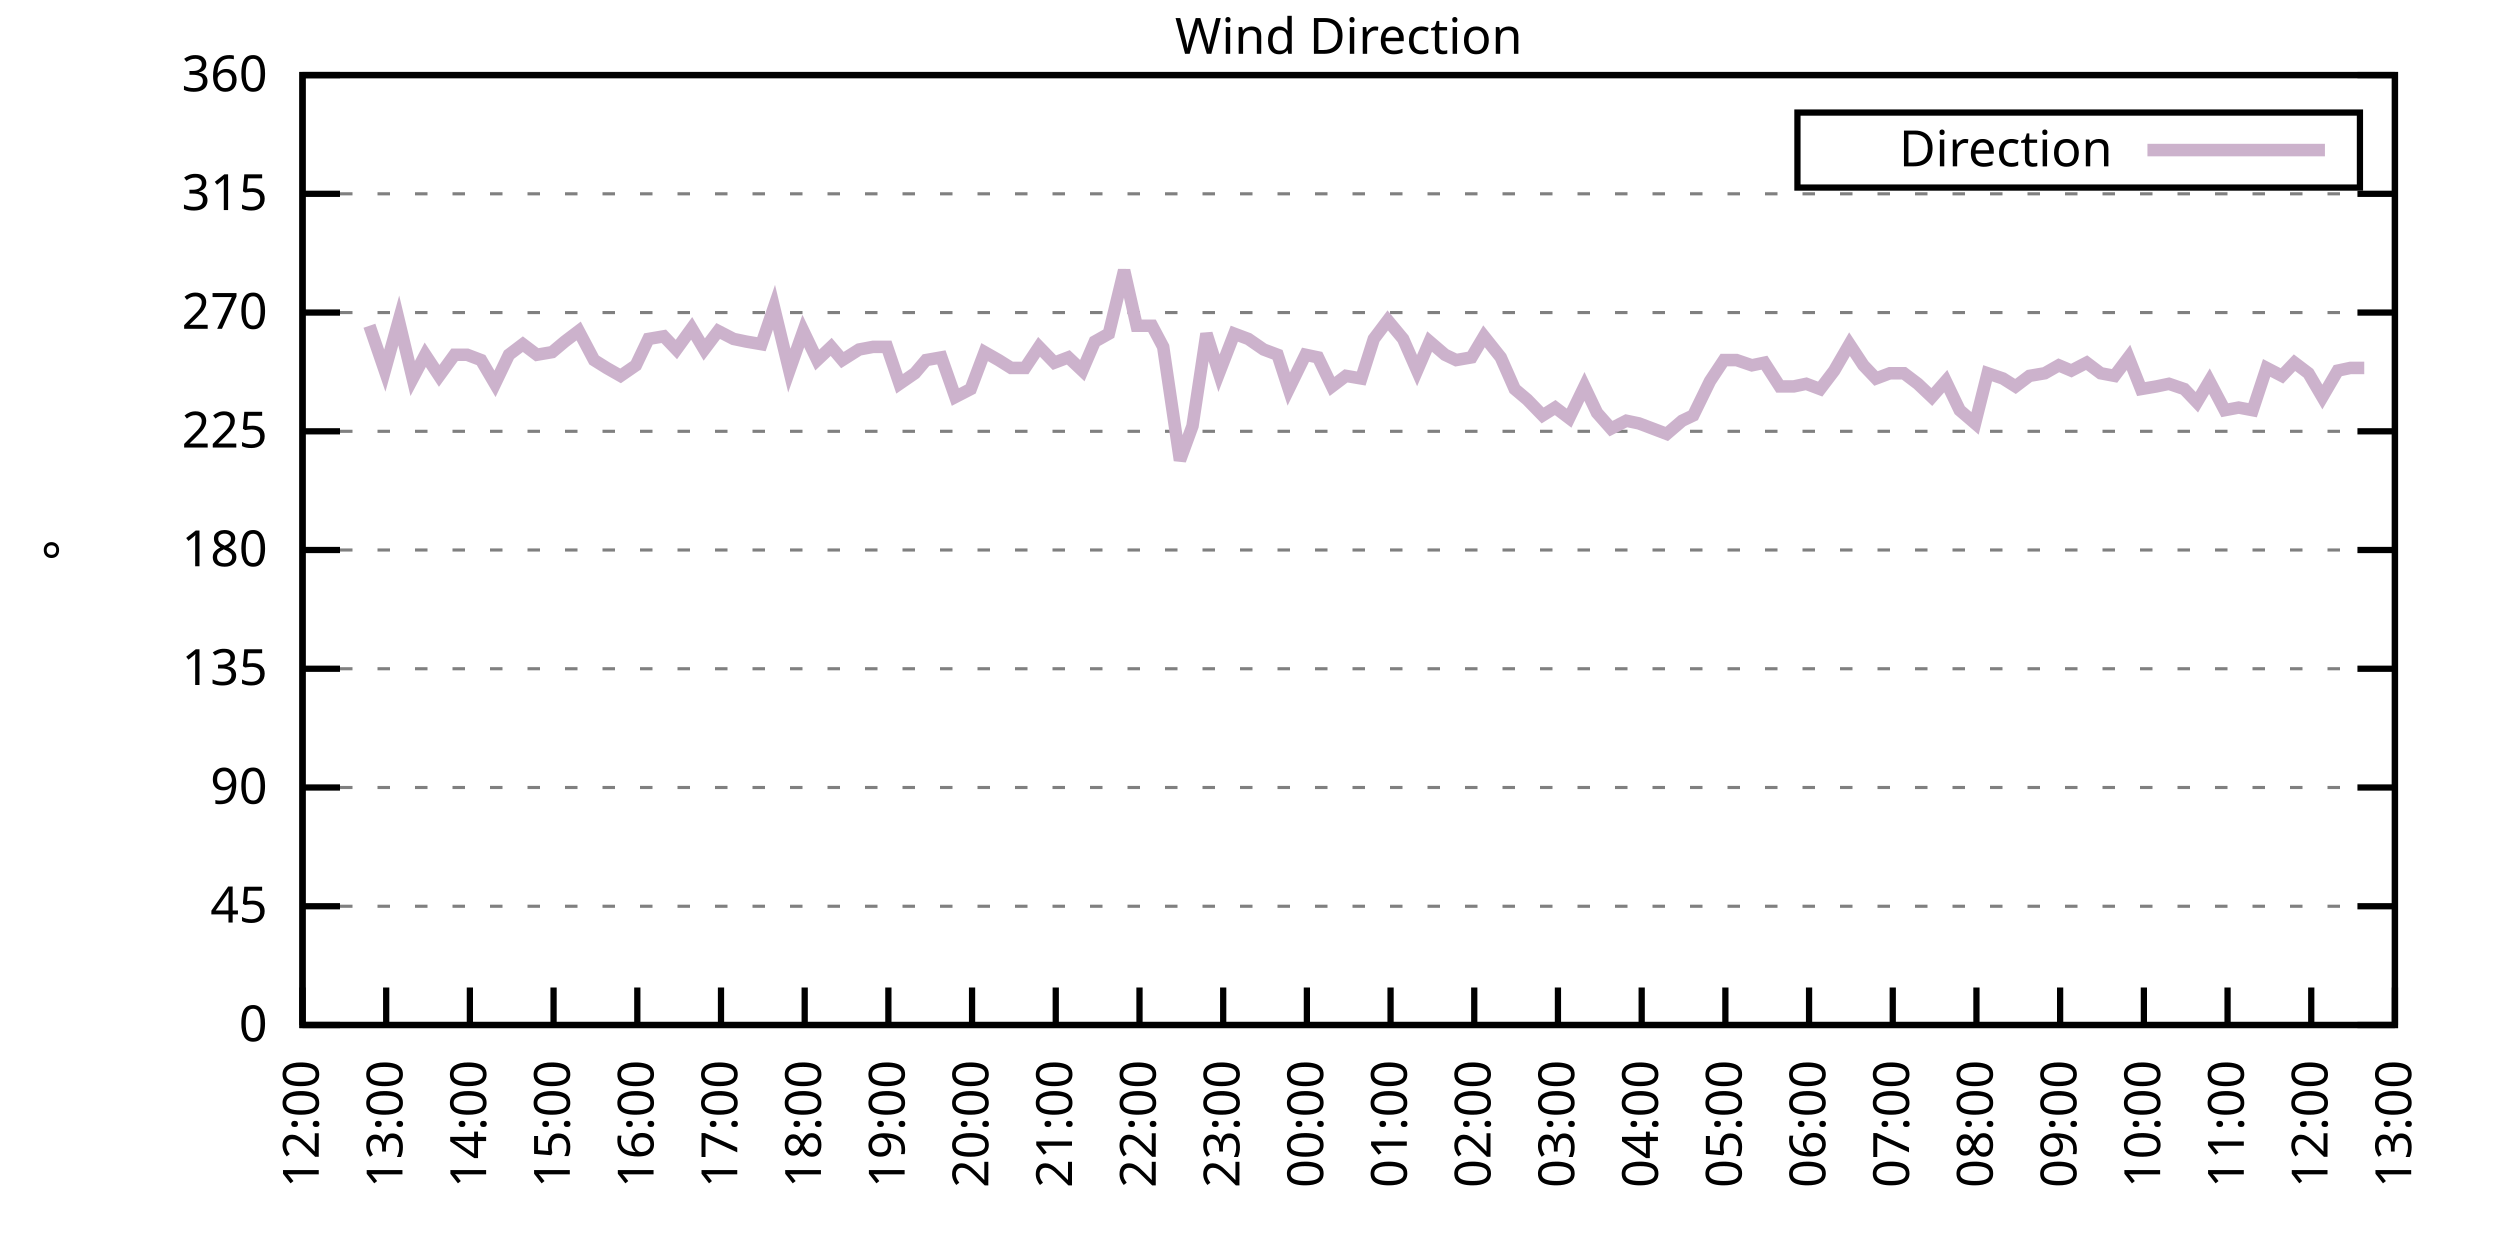
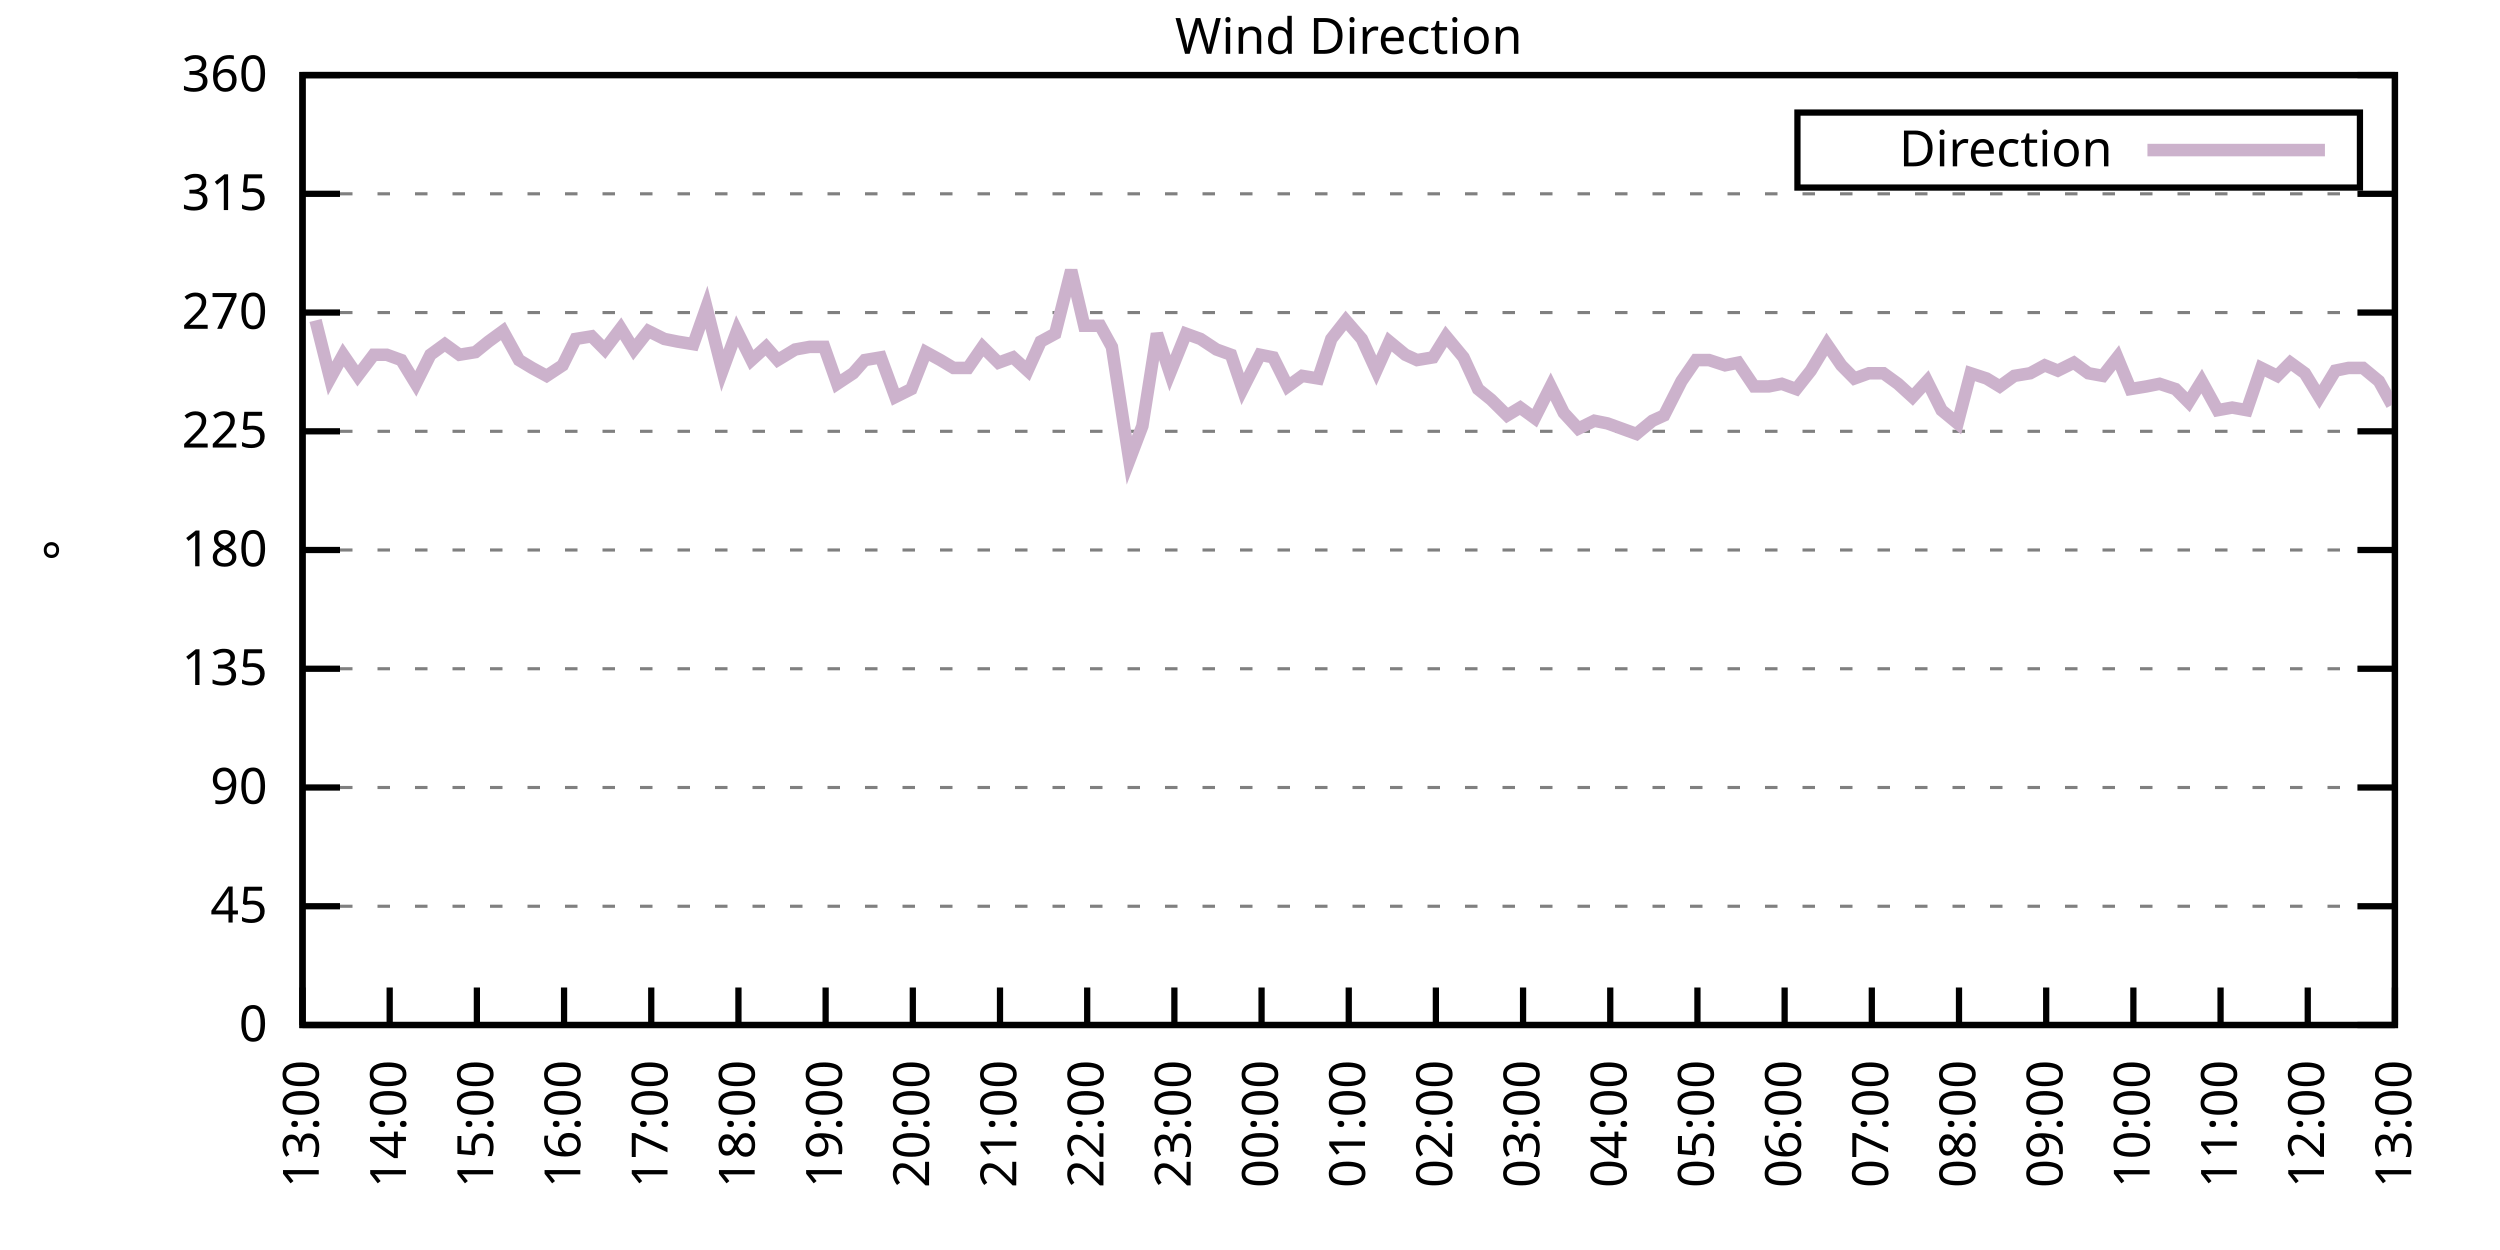
<svg xmlns="http://www.w3.org/2000/svg" xmlns:xlink="http://www.w3.org/1999/xlink" width="400" height="200" viewBox="0 0 400 200">
  <g id="gnuplot_canvas">
    <rect x="0" y="0" width="400" height="200" fill="none" />
    <defs>
      <circle id="gpDot" r="0.5" stroke-width="0.5" stroke="currentColor" />
      <path id="gpPt0" stroke-width="0.333" stroke="currentColor" d="M-1,0 h2 M0,-1 v2" />
      <path id="gpPt1" stroke-width="0.333" stroke="currentColor" d="M-1,-1 L1,1 M1,-1 L-1,1" />
      <path id="gpPt2" stroke-width="0.333" stroke="currentColor" d="M-1,0 L1,0 M0,-1 L0,1 M-1,-1 L1,1 M-1,1 L1,-1" />
      <rect id="gpPt3" stroke-width="0.333" stroke="currentColor" x="-1" y="-1" width="2" height="2" />
      <rect id="gpPt4" stroke-width="0.333" stroke="currentColor" fill="currentColor" x="-1" y="-1" width="2" height="2" />
      <circle id="gpPt5" stroke-width="0.333" stroke="currentColor" cx="0" cy="0" r="1" />
      <use xlink:href="#gpPt5" id="gpPt6" fill="currentColor" stroke="none" />
      <path id="gpPt7" stroke-width="0.333" stroke="currentColor" d="M0,-1.33 L-1.33,0.67 L1.33,0.67 z" />
      <use xlink:href="#gpPt7" id="gpPt8" fill="currentColor" stroke="none" />
      <use xlink:href="#gpPt7" id="gpPt9" stroke="currentColor" transform="rotate(180)" />
      <use xlink:href="#gpPt9" id="gpPt10" fill="currentColor" stroke="none" />
      <use xlink:href="#gpPt3" id="gpPt11" stroke="currentColor" transform="rotate(45)" />
      <use xlink:href="#gpPt11" id="gpPt12" fill="currentColor" stroke="none" />
      <path id="gpPt13" stroke-width="0.333" stroke="currentColor" d="M0,1.330 L1.265,0.411 L0.782,-1.067 L-0.782,-1.076 L-1.265,0.411 z" />
      <use xlink:href="#gpPt13" id="gpPt14" fill="currentColor" stroke="none" />
      <filter id="textbox" filterUnits="objectBoundingBox" x="0" y="0" height="1" width="1">
        <feFlood flood-color="white" flood-opacity="1" result="bgnd" />
        <feComposite in="SourceGraphic" in2="bgnd" operator="atop" />
      </filter>
      <filter id="greybox" filterUnits="objectBoundingBox" x="0" y="0" height="1" width="1">
        <feFlood flood-color="lightgrey" flood-opacity="1" result="grey" />
        <feComposite in="SourceGraphic" in2="grey" operator="atop" />
      </filter>
    </defs>
    <g fill="none" color="white" stroke="currentColor" stroke-width="1.00" stroke-linecap="butt" stroke-linejoin="miter">
</g>
    <g fill="none" color="black" stroke="currentColor" stroke-width="1.00" stroke-linecap="butt" stroke-linejoin="miter">
      <g stroke="none" shape-rendering="crispEdges">
        <polygon fill="rgb(255, 255, 255)" points="48.40,164.00 383.18,164.00 383.18,12.02 48.40,12.02 " />
      </g>
    </g>
    <g fill="none" color="black" stroke="currentColor" stroke-width="1.00" stroke-linecap="butt" stroke-linejoin="miter">
</g>
    <g fill="none" color="black" stroke="black" stroke-width="0.50" stroke-linecap="butt" stroke-linejoin="miter">
</g>
    <g fill="none" color="gray" stroke="currentColor" stroke-width="0.50" stroke-linecap="butt" stroke-linejoin="miter">
      <path stroke="gray" stroke-dasharray="2,4" class="gridline" d="M48.40,164.00 L383.19,164.00  " />
    </g>
    <g fill="none" color="gray" stroke="gray" stroke-width="1.00" stroke-linecap="butt" stroke-linejoin="miter">
</g>
    <g fill="none" color="black" stroke="currentColor" stroke-width="1.00" stroke-linecap="butt" stroke-linejoin="miter">
      <path stroke="black" d="M48.40,164.00 L54.40,164.00 M383.19,164.00 L377.19,164.00  " />
      <g transform="translate(42.80,166.60)" stroke="none" fill="black" font-family="Sans" font-size="8.00" text-anchor="end">
        <text>
          <tspan font-family="Sans"> 0</tspan>
        </text>
      </g>
    </g>
    <g fill="none" color="black" stroke="currentColor" stroke-width="1.00" stroke-linecap="butt" stroke-linejoin="miter">
</g>
    <g fill="none" color="black" stroke="black" stroke-width="0.50" stroke-linecap="butt" stroke-linejoin="miter">
</g>
    <g fill="none" color="gray" stroke="currentColor" stroke-width="0.50" stroke-linecap="butt" stroke-linejoin="miter">
      <path stroke="gray" stroke-dasharray="2,4" class="gridline" d="M48.40,145.00 L383.19,145.00  " />
    </g>
    <g fill="none" color="gray" stroke="gray" stroke-width="1.00" stroke-linecap="butt" stroke-linejoin="miter">
</g>
    <g fill="none" color="black" stroke="currentColor" stroke-width="1.00" stroke-linecap="butt" stroke-linejoin="miter">
      <path stroke="black" d="M48.40,145.00 L54.40,145.00 M383.19,145.00 L377.19,145.00  " />
      <g transform="translate(42.80,147.60)" stroke="none" fill="black" font-family="Sans" font-size="8.00" text-anchor="end">
        <text>
          <tspan font-family="Sans"> 45</tspan>
        </text>
      </g>
    </g>
    <g fill="none" color="black" stroke="currentColor" stroke-width="1.00" stroke-linecap="butt" stroke-linejoin="miter">
</g>
    <g fill="none" color="black" stroke="black" stroke-width="0.50" stroke-linecap="butt" stroke-linejoin="miter">
</g>
    <g fill="none" color="gray" stroke="currentColor" stroke-width="0.50" stroke-linecap="butt" stroke-linejoin="miter">
      <path stroke="gray" stroke-dasharray="2,4" class="gridline" d="M48.40,126.00 L383.19,126.00  " />
    </g>
    <g fill="none" color="gray" stroke="gray" stroke-width="1.00" stroke-linecap="butt" stroke-linejoin="miter">
</g>
    <g fill="none" color="black" stroke="currentColor" stroke-width="1.00" stroke-linecap="butt" stroke-linejoin="miter">
      <path stroke="black" d="M48.40,126.00 L54.40,126.00 M383.19,126.00 L377.19,126.00  " />
      <g transform="translate(42.80,128.60)" stroke="none" fill="black" font-family="Sans" font-size="8.00" text-anchor="end">
        <text>
          <tspan font-family="Sans"> 90</tspan>
        </text>
      </g>
    </g>
    <g fill="none" color="black" stroke="currentColor" stroke-width="1.00" stroke-linecap="butt" stroke-linejoin="miter">
</g>
    <g fill="none" color="black" stroke="black" stroke-width="0.50" stroke-linecap="butt" stroke-linejoin="miter">
</g>
    <g fill="none" color="gray" stroke="currentColor" stroke-width="0.50" stroke-linecap="butt" stroke-linejoin="miter">
      <path stroke="gray" stroke-dasharray="2,4" class="gridline" d="M48.40,107.00 L383.19,107.00  " />
    </g>
    <g fill="none" color="gray" stroke="gray" stroke-width="1.00" stroke-linecap="butt" stroke-linejoin="miter">
</g>
    <g fill="none" color="black" stroke="currentColor" stroke-width="1.00" stroke-linecap="butt" stroke-linejoin="miter">
      <path stroke="black" d="M48.40,107.00 L54.40,107.00 M383.19,107.00 L377.19,107.00  " />
      <g transform="translate(42.80,109.60)" stroke="none" fill="black" font-family="Sans" font-size="8.00" text-anchor="end">
        <text>
          <tspan font-family="Sans"> 135</tspan>
        </text>
      </g>
    </g>
    <g fill="none" color="black" stroke="currentColor" stroke-width="1.00" stroke-linecap="butt" stroke-linejoin="miter">
</g>
    <g fill="none" color="black" stroke="black" stroke-width="0.50" stroke-linecap="butt" stroke-linejoin="miter">
</g>
    <g fill="none" color="gray" stroke="currentColor" stroke-width="0.50" stroke-linecap="butt" stroke-linejoin="miter">
      <path stroke="gray" stroke-dasharray="2,4" class="gridline" d="M48.40,88.00 L383.19,88.00  " />
    </g>
    <g fill="none" color="gray" stroke="gray" stroke-width="1.00" stroke-linecap="butt" stroke-linejoin="miter">
</g>
    <g fill="none" color="black" stroke="currentColor" stroke-width="1.00" stroke-linecap="butt" stroke-linejoin="miter">
      <path stroke="black" d="M48.40,88.00 L54.40,88.00 M383.19,88.00 L377.19,88.00  " />
      <g transform="translate(42.80,90.60)" stroke="none" fill="black" font-family="Sans" font-size="8.00" text-anchor="end">
        <text>
          <tspan font-family="Sans"> 180</tspan>
        </text>
      </g>
    </g>
    <g fill="none" color="black" stroke="currentColor" stroke-width="1.00" stroke-linecap="butt" stroke-linejoin="miter">
</g>
    <g fill="none" color="black" stroke="black" stroke-width="0.50" stroke-linecap="butt" stroke-linejoin="miter">
</g>
    <g fill="none" color="gray" stroke="currentColor" stroke-width="0.50" stroke-linecap="butt" stroke-linejoin="miter">
      <path stroke="gray" stroke-dasharray="2,4" class="gridline" d="M48.40,69.01 L383.19,69.01  " />
    </g>
    <g fill="none" color="gray" stroke="gray" stroke-width="1.00" stroke-linecap="butt" stroke-linejoin="miter">
</g>
    <g fill="none" color="black" stroke="currentColor" stroke-width="1.00" stroke-linecap="butt" stroke-linejoin="miter">
      <path stroke="black" d="M48.40,69.01 L54.40,69.01 M383.19,69.01 L377.19,69.01  " />
      <g transform="translate(42.80,71.61)" stroke="none" fill="black" font-family="Sans" font-size="8.00" text-anchor="end">
        <text>
          <tspan font-family="Sans"> 225</tspan>
        </text>
      </g>
    </g>
    <g fill="none" color="black" stroke="currentColor" stroke-width="1.00" stroke-linecap="butt" stroke-linejoin="miter">
</g>
    <g fill="none" color="black" stroke="black" stroke-width="0.50" stroke-linecap="butt" stroke-linejoin="miter">
</g>
    <g fill="none" color="gray" stroke="currentColor" stroke-width="0.50" stroke-linecap="butt" stroke-linejoin="miter">
      <path stroke="gray" stroke-dasharray="2,4" class="gridline" d="M48.40,50.01 L383.19,50.01  " />
    </g>
    <g fill="none" color="gray" stroke="gray" stroke-width="1.00" stroke-linecap="butt" stroke-linejoin="miter">
</g>
    <g fill="none" color="black" stroke="currentColor" stroke-width="1.00" stroke-linecap="butt" stroke-linejoin="miter">
      <path stroke="black" d="M48.40,50.01 L54.40,50.01 M383.19,50.01 L377.19,50.01  " />
      <g transform="translate(42.80,52.61)" stroke="none" fill="black" font-family="Sans" font-size="8.00" text-anchor="end">
        <text>
          <tspan font-family="Sans"> 270</tspan>
        </text>
      </g>
    </g>
    <g fill="none" color="black" stroke="currentColor" stroke-width="1.00" stroke-linecap="butt" stroke-linejoin="miter">
</g>
    <g fill="none" color="black" stroke="black" stroke-width="0.50" stroke-linecap="butt" stroke-linejoin="miter">
</g>
    <g fill="none" color="gray" stroke="currentColor" stroke-width="0.50" stroke-linecap="butt" stroke-linejoin="miter">
      <path stroke="gray" stroke-dasharray="2,4" class="gridline" d="M48.40,31.01 L383.19,31.01  " />
    </g>
    <g fill="none" color="gray" stroke="gray" stroke-width="1.00" stroke-linecap="butt" stroke-linejoin="miter">
</g>
    <g fill="none" color="black" stroke="currentColor" stroke-width="1.00" stroke-linecap="butt" stroke-linejoin="miter">
      <path stroke="black" d="M48.40,31.01 L54.40,31.01 M383.19,31.01 L377.19,31.01  " />
      <g transform="translate(42.80,33.61)" stroke="none" fill="black" font-family="Sans" font-size="8.00" text-anchor="end">
        <text>
          <tspan font-family="Sans"> 315</tspan>
        </text>
      </g>
    </g>
    <g fill="none" color="black" stroke="currentColor" stroke-width="1.00" stroke-linecap="butt" stroke-linejoin="miter">
</g>
    <g fill="none" color="black" stroke="black" stroke-width="0.50" stroke-linecap="butt" stroke-linejoin="miter">
</g>
    <g fill="none" color="gray" stroke="currentColor" stroke-width="0.50" stroke-linecap="butt" stroke-linejoin="miter">
      <path stroke="gray" stroke-dasharray="2,4" class="gridline" d="M48.40,12.01 L383.19,12.01  " />
    </g>
    <g fill="none" color="gray" stroke="gray" stroke-width="1.00" stroke-linecap="butt" stroke-linejoin="miter">
</g>
    <g fill="none" color="black" stroke="currentColor" stroke-width="1.00" stroke-linecap="butt" stroke-linejoin="miter">
      <path stroke="black" d="M48.40,12.01 L54.40,12.01 M383.19,12.01 L377.19,12.01  " />
      <g transform="translate(42.80,14.61)" stroke="none" fill="black" font-family="Sans" font-size="8.00" text-anchor="end">
        <text>
          <tspan font-family="Sans"> 360</tspan>
        </text>
      </g>
    </g>
    <g fill="none" color="black" stroke="currentColor" stroke-width="1.00" stroke-linecap="butt" stroke-linejoin="miter">
      <path stroke="black" d="M48.40,164.00 L48.40,158.00  " />
      <g transform="translate(51.00,169.60) rotate(270.00)" stroke="none" fill="black" font-family="Sans" font-size="8.00" text-anchor="end">
        <text>
-           <tspan font-family="Sans">12:00</tspan>
-         </text>
-       </g>
-     </g>
-     <g fill="none" color="black" stroke="currentColor" stroke-width="1.00" stroke-linecap="butt" stroke-linejoin="miter">
-       <path stroke="black" d="M61.79,164.00 L61.79,158.00  " />
-       <g transform="translate(64.39,169.60) rotate(270.00)" stroke="none" fill="black" font-family="Sans" font-size="8.00" text-anchor="end">
-         <text>
          <tspan font-family="Sans">13:00</tspan>
        </text>
      </g>
    </g>
    <g fill="none" color="black" stroke="currentColor" stroke-width="1.00" stroke-linecap="butt" stroke-linejoin="miter">
-       <path stroke="black" d="M75.18,164.00 L75.18,158.00  " />
-       <g transform="translate(77.78,169.60) rotate(270.00)" stroke="none" fill="black" font-family="Sans" font-size="8.00" text-anchor="end">
+       <path stroke="black" d="M62.35,164.00 L62.35,158.00  " />
+       <g transform="translate(64.95,169.60) rotate(270.00)" stroke="none" fill="black" font-family="Sans" font-size="8.00" text-anchor="end">
        <text>
          <tspan font-family="Sans">14:00</tspan>
        </text>
      </g>
    </g>
    <g fill="none" color="black" stroke="currentColor" stroke-width="1.00" stroke-linecap="butt" stroke-linejoin="miter">
-       <path stroke="black" d="M88.57,164.00 L88.57,158.00  " />
-       <g transform="translate(91.17,169.60) rotate(270.00)" stroke="none" fill="black" font-family="Sans" font-size="8.00" text-anchor="end">
+       <path stroke="black" d="M76.30,164.00 L76.30,158.00  " />
+       <g transform="translate(78.90,169.60) rotate(270.00)" stroke="none" fill="black" font-family="Sans" font-size="8.00" text-anchor="end">
        <text>
          <tspan font-family="Sans">15:00</tspan>
        </text>
      </g>
    </g>
    <g fill="none" color="black" stroke="currentColor" stroke-width="1.00" stroke-linecap="butt" stroke-linejoin="miter">
-       <path stroke="black" d="M101.97,164.00 L101.97,158.00  " />
-       <g transform="translate(104.57,169.60) rotate(270.00)" stroke="none" fill="black" font-family="Sans" font-size="8.00" text-anchor="end">
+       <path stroke="black" d="M90.25,164.00 L90.25,158.00  " />
+       <g transform="translate(92.85,169.60) rotate(270.00)" stroke="none" fill="black" font-family="Sans" font-size="8.00" text-anchor="end">
        <text>
          <tspan font-family="Sans">16:00</tspan>
        </text>
      </g>
    </g>
    <g fill="none" color="black" stroke="currentColor" stroke-width="1.00" stroke-linecap="butt" stroke-linejoin="miter">
-       <path stroke="black" d="M115.36,164.00 L115.36,158.00  " />
-       <g transform="translate(117.96,169.60) rotate(270.00)" stroke="none" fill="black" font-family="Sans" font-size="8.00" text-anchor="end">
+       <path stroke="black" d="M104.20,164.00 L104.20,158.00  " />
+       <g transform="translate(106.80,169.60) rotate(270.00)" stroke="none" fill="black" font-family="Sans" font-size="8.00" text-anchor="end">
        <text>
          <tspan font-family="Sans">17:00</tspan>
        </text>
      </g>
    </g>
    <g fill="none" color="black" stroke="currentColor" stroke-width="1.00" stroke-linecap="butt" stroke-linejoin="miter">
-       <path stroke="black" d="M128.75,164.00 L128.75,158.00  " />
-       <g transform="translate(131.35,169.60) rotate(270.00)" stroke="none" fill="black" font-family="Sans" font-size="8.00" text-anchor="end">
+       <path stroke="black" d="M118.15,164.00 L118.15,158.00  " />
+       <g transform="translate(120.75,169.60) rotate(270.00)" stroke="none" fill="black" font-family="Sans" font-size="8.00" text-anchor="end">
        <text>
          <tspan font-family="Sans">18:00</tspan>
        </text>
      </g>
    </g>
    <g fill="none" color="black" stroke="currentColor" stroke-width="1.00" stroke-linecap="butt" stroke-linejoin="miter">
-       <path stroke="black" d="M142.14,164.00 L142.14,158.00  " />
-       <g transform="translate(144.74,169.60) rotate(270.00)" stroke="none" fill="black" font-family="Sans" font-size="8.00" text-anchor="end">
+       <path stroke="black" d="M132.10,164.00 L132.10,158.00  " />
+       <g transform="translate(134.70,169.60) rotate(270.00)" stroke="none" fill="black" font-family="Sans" font-size="8.00" text-anchor="end">
        <text>
          <tspan font-family="Sans">19:00</tspan>
        </text>
      </g>
    </g>
    <g fill="none" color="black" stroke="currentColor" stroke-width="1.00" stroke-linecap="butt" stroke-linejoin="miter">
-       <path stroke="black" d="M155.53,164.00 L155.53,158.00  " />
-       <g transform="translate(158.13,169.60) rotate(270.00)" stroke="none" fill="black" font-family="Sans" font-size="8.00" text-anchor="end">
+       <path stroke="black" d="M146.05,164.00 L146.05,158.00  " />
+       <g transform="translate(148.65,169.60) rotate(270.00)" stroke="none" fill="black" font-family="Sans" font-size="8.00" text-anchor="end">
        <text>
          <tspan font-family="Sans">20:00</tspan>
        </text>
      </g>
    </g>
    <g fill="none" color="black" stroke="currentColor" stroke-width="1.00" stroke-linecap="butt" stroke-linejoin="miter">
-       <path stroke="black" d="M168.92,164.00 L168.92,158.00  " />
-       <g transform="translate(171.52,169.60) rotate(270.00)" stroke="none" fill="black" font-family="Sans" font-size="8.00" text-anchor="end">
+       <path stroke="black" d="M160.00,164.00 L160.00,158.00  " />
+       <g transform="translate(162.60,169.60) rotate(270.00)" stroke="none" fill="black" font-family="Sans" font-size="8.00" text-anchor="end">
        <text>
          <tspan font-family="Sans">21:00</tspan>
        </text>
      </g>
    </g>
    <g fill="none" color="black" stroke="currentColor" stroke-width="1.00" stroke-linecap="butt" stroke-linejoin="miter">
-       <path stroke="black" d="M182.32,164.00 L182.32,158.00  " />
-       <g transform="translate(184.92,169.60) rotate(270.00)" stroke="none" fill="black" font-family="Sans" font-size="8.00" text-anchor="end">
+       <path stroke="black" d="M173.95,164.00 L173.95,158.00  " />
+       <g transform="translate(176.55,169.60) rotate(270.00)" stroke="none" fill="black" font-family="Sans" font-size="8.00" text-anchor="end">
        <text>
          <tspan font-family="Sans">22:00</tspan>
        </text>
      </g>
    </g>
    <g fill="none" color="black" stroke="currentColor" stroke-width="1.00" stroke-linecap="butt" stroke-linejoin="miter">
-       <path stroke="black" d="M195.71,164.00 L195.71,158.00  " />
-       <g transform="translate(198.31,169.60) rotate(270.00)" stroke="none" fill="black" font-family="Sans" font-size="8.00" text-anchor="end">
+       <path stroke="black" d="M187.90,164.00 L187.90,158.00  " />
+       <g transform="translate(190.50,169.60) rotate(270.00)" stroke="none" fill="black" font-family="Sans" font-size="8.00" text-anchor="end">
        <text>
          <tspan font-family="Sans">23:00</tspan>
        </text>
      </g>
    </g>
    <g fill="none" color="black" stroke="currentColor" stroke-width="1.00" stroke-linecap="butt" stroke-linejoin="miter">
-       <path stroke="black" d="M209.10,164.00 L209.10,158.00  " />
-       <g transform="translate(211.70,169.60) rotate(270.00)" stroke="none" fill="black" font-family="Sans" font-size="8.00" text-anchor="end">
+       <path stroke="black" d="M201.85,164.00 L201.85,158.00  " />
+       <g transform="translate(204.45,169.60) rotate(270.00)" stroke="none" fill="black" font-family="Sans" font-size="8.00" text-anchor="end">
        <text>
          <tspan font-family="Sans">00:00</tspan>
        </text>
      </g>
    </g>
    <g fill="none" color="black" stroke="currentColor" stroke-width="1.00" stroke-linecap="butt" stroke-linejoin="miter">
-       <path stroke="black" d="M222.49,164.00 L222.49,158.00  " />
-       <g transform="translate(225.09,169.60) rotate(270.00)" stroke="none" fill="black" font-family="Sans" font-size="8.00" text-anchor="end">
+       <path stroke="black" d="M215.80,164.00 L215.80,158.00  " />
+       <g transform="translate(218.40,169.60) rotate(270.00)" stroke="none" fill="black" font-family="Sans" font-size="8.00" text-anchor="end">
        <text>
          <tspan font-family="Sans">01:00</tspan>
        </text>
      </g>
    </g>
    <g fill="none" color="black" stroke="currentColor" stroke-width="1.00" stroke-linecap="butt" stroke-linejoin="miter">
-       <path stroke="black" d="M235.88,164.00 L235.88,158.00  " />
-       <g transform="translate(238.48,169.60) rotate(270.00)" stroke="none" fill="black" font-family="Sans" font-size="8.00" text-anchor="end">
+       <path stroke="black" d="M229.74,164.00 L229.74,158.00  " />
+       <g transform="translate(232.34,169.60) rotate(270.00)" stroke="none" fill="black" font-family="Sans" font-size="8.00" text-anchor="end">
        <text>
          <tspan font-family="Sans">02:00</tspan>
        </text>
      </g>
    </g>
    <g fill="none" color="black" stroke="currentColor" stroke-width="1.00" stroke-linecap="butt" stroke-linejoin="miter">
-       <path stroke="black" d="M249.27,164.00 L249.27,158.00  " />
-       <g transform="translate(251.87,169.60) rotate(270.00)" stroke="none" fill="black" font-family="Sans" font-size="8.00" text-anchor="end">
+       <path stroke="black" d="M243.69,164.00 L243.69,158.00  " />
+       <g transform="translate(246.29,169.60) rotate(270.00)" stroke="none" fill="black" font-family="Sans" font-size="8.00" text-anchor="end">
        <text>
          <tspan font-family="Sans">03:00</tspan>
        </text>
      </g>
    </g>
    <g fill="none" color="black" stroke="currentColor" stroke-width="1.00" stroke-linecap="butt" stroke-linejoin="miter">
-       <path stroke="black" d="M262.67,164.00 L262.67,158.00  " />
-       <g transform="translate(265.27,169.60) rotate(270.00)" stroke="none" fill="black" font-family="Sans" font-size="8.00" text-anchor="end">
+       <path stroke="black" d="M257.64,164.00 L257.64,158.00  " />
+       <g transform="translate(260.24,169.60) rotate(270.00)" stroke="none" fill="black" font-family="Sans" font-size="8.00" text-anchor="end">
        <text>
          <tspan font-family="Sans">04:00</tspan>
        </text>
      </g>
    </g>
    <g fill="none" color="black" stroke="currentColor" stroke-width="1.00" stroke-linecap="butt" stroke-linejoin="miter">
-       <path stroke="black" d="M276.06,164.00 L276.06,158.00  " />
-       <g transform="translate(278.66,169.60) rotate(270.00)" stroke="none" fill="black" font-family="Sans" font-size="8.00" text-anchor="end">
+       <path stroke="black" d="M271.59,164.00 L271.59,158.00  " />
+       <g transform="translate(274.19,169.60) rotate(270.00)" stroke="none" fill="black" font-family="Sans" font-size="8.00" text-anchor="end">
        <text>
          <tspan font-family="Sans">05:00</tspan>
        </text>
      </g>
    </g>
    <g fill="none" color="black" stroke="currentColor" stroke-width="1.00" stroke-linecap="butt" stroke-linejoin="miter">
-       <path stroke="black" d="M289.45,164.00 L289.45,158.00  " />
-       <g transform="translate(292.05,169.60) rotate(270.00)" stroke="none" fill="black" font-family="Sans" font-size="8.00" text-anchor="end">
+       <path stroke="black" d="M285.54,164.00 L285.54,158.00  " />
+       <g transform="translate(288.14,169.60) rotate(270.00)" stroke="none" fill="black" font-family="Sans" font-size="8.00" text-anchor="end">
        <text>
          <tspan font-family="Sans">06:00</tspan>
        </text>
      </g>
    </g>
    <g fill="none" color="black" stroke="currentColor" stroke-width="1.00" stroke-linecap="butt" stroke-linejoin="miter">
-       <path stroke="black" d="M302.84,164.00 L302.84,158.00  " />
-       <g transform="translate(305.44,169.60) rotate(270.00)" stroke="none" fill="black" font-family="Sans" font-size="8.00" text-anchor="end">
+       <path stroke="black" d="M299.49,164.00 L299.49,158.00  " />
+       <g transform="translate(302.09,169.60) rotate(270.00)" stroke="none" fill="black" font-family="Sans" font-size="8.00" text-anchor="end">
        <text>
          <tspan font-family="Sans">07:00</tspan>
        </text>
      </g>
    </g>
    <g fill="none" color="black" stroke="currentColor" stroke-width="1.00" stroke-linecap="butt" stroke-linejoin="miter">
-       <path stroke="black" d="M316.23,164.00 L316.23,158.00  " />
-       <g transform="translate(318.83,169.60) rotate(270.00)" stroke="none" fill="black" font-family="Sans" font-size="8.00" text-anchor="end">
+       <path stroke="black" d="M313.44,164.00 L313.44,158.00  " />
+       <g transform="translate(316.04,169.60) rotate(270.00)" stroke="none" fill="black" font-family="Sans" font-size="8.00" text-anchor="end">
        <text>
          <tspan font-family="Sans">08:00</tspan>
        </text>
      </g>
    </g>
    <g fill="none" color="black" stroke="currentColor" stroke-width="1.00" stroke-linecap="butt" stroke-linejoin="miter">
-       <path stroke="black" d="M329.62,164.00 L329.62,158.00  " />
-       <g transform="translate(332.22,169.60) rotate(270.00)" stroke="none" fill="black" font-family="Sans" font-size="8.00" text-anchor="end">
+       <path stroke="black" d="M327.39,164.00 L327.39,158.00  " />
+       <g transform="translate(329.99,169.60) rotate(270.00)" stroke="none" fill="black" font-family="Sans" font-size="8.00" text-anchor="end">
        <text>
          <tspan font-family="Sans">09:00</tspan>
        </text>
      </g>
    </g>
    <g fill="none" color="black" stroke="currentColor" stroke-width="1.00" stroke-linecap="butt" stroke-linejoin="miter">
-       <path stroke="black" d="M343.02,164.00 L343.02,158.00  " />
-       <g transform="translate(345.62,169.60) rotate(270.00)" stroke="none" fill="black" font-family="Sans" font-size="8.00" text-anchor="end">
+       <path stroke="black" d="M341.34,164.00 L341.34,158.00  " />
+       <g transform="translate(343.94,169.60) rotate(270.00)" stroke="none" fill="black" font-family="Sans" font-size="8.00" text-anchor="end">
        <text>
          <tspan font-family="Sans">10:00</tspan>
        </text>
      </g>
    </g>
    <g fill="none" color="black" stroke="currentColor" stroke-width="1.00" stroke-linecap="butt" stroke-linejoin="miter">
-       <path stroke="black" d="M356.41,164.00 L356.41,158.00  " />
-       <g transform="translate(359.01,169.60) rotate(270.00)" stroke="none" fill="black" font-family="Sans" font-size="8.00" text-anchor="end">
+       <path stroke="black" d="M355.29,164.00 L355.29,158.00  " />
+       <g transform="translate(357.89,169.60) rotate(270.00)" stroke="none" fill="black" font-family="Sans" font-size="8.00" text-anchor="end">
        <text>
          <tspan font-family="Sans">11:00</tspan>
        </text>
      </g>
    </g>
    <g fill="none" color="black" stroke="currentColor" stroke-width="1.00" stroke-linecap="butt" stroke-linejoin="miter">
-       <path stroke="black" d="M369.80,164.00 L369.80,158.00  " />
-       <g transform="translate(372.40,169.60) rotate(270.00)" stroke="none" fill="black" font-family="Sans" font-size="8.00" text-anchor="end">
+       <path stroke="black" d="M369.24,164.00 L369.24,158.00  " />
+       <g transform="translate(371.84,169.60) rotate(270.00)" stroke="none" fill="black" font-family="Sans" font-size="8.00" text-anchor="end">
        <text>
          <tspan font-family="Sans">12:00</tspan>
        </text>
      </g>
    </g>
    <g fill="none" color="black" stroke="currentColor" stroke-width="1.00" stroke-linecap="butt" stroke-linejoin="miter">
      <path stroke="black" d="M383.19,164.00 L383.19,158.00  " />
      <g transform="translate(385.79,169.60) rotate(270.00)" stroke="none" fill="black" font-family="Sans" font-size="8.00" text-anchor="end">
        <text>
          <tspan font-family="Sans">13:00</tspan>
        </text>
      </g>
    </g>
    <g fill="none" color="black" stroke="currentColor" stroke-width="1.00" stroke-linecap="butt" stroke-linejoin="miter">
</g>
    <g fill="none" color="black" stroke="currentColor" stroke-width="1.00" stroke-linecap="butt" stroke-linejoin="miter">
      <path stroke="black" d="M48.40,12.01 L48.40,164.00 L383.19,164.00 L383.19,12.01 L48.40,12.01 Z  " />
    </g>
    <g fill="none" color="black" stroke="currentColor" stroke-width="1.00" stroke-linecap="butt" stroke-linejoin="miter">
</g>
    <g fill="none" color="black" stroke="currentColor" stroke-width="1.00" stroke-linecap="butt" stroke-linejoin="miter">
      <path stroke="black" d="M287.59,30.01 L287.59,18.01 L377.59,18.01 L377.59,30.01 L287.59,30.01 Z  " />
    </g>
    <g id="Wind_direction_plot_1">
      <g fill="none" color="white" stroke="black" stroke-width="2.00" stroke-linecap="butt" stroke-linejoin="miter">
</g>
      <g fill="none" color="black" stroke="currentColor" stroke-width="2.00" stroke-linecap="butt" stroke-linejoin="miter">
        <g transform="translate(337.99,26.61)" stroke="none" fill="black" font-family="Sans" font-size="8.00" text-anchor="end">
          <text>
            <tspan font-family="Sans">Direction</tspan>
          </text>
        </g>
      </g>
      <g fill="none" color="black" stroke="currentColor" stroke-width="2.00" stroke-linecap="butt" stroke-linejoin="miter">
-         <path stroke="rgb(204, 178, 204)" d="M343.59,24.01 L371.99,24.01 M59.11,52.12 L61.57,59.30 L63.80,51.27 L66.03,60.56 L68.04,56.76 L70.27,60.14   L72.73,56.76 L74.74,56.76 L76.97,57.61 L79.20,61.41 L81.43,56.76 L83.66,55.07 L85.90,56.76 L88.35,56.34   L90.36,54.65 L92.59,52.96 L95.05,57.61 L97.06,58.87 L99.29,60.14 L101.74,58.45 L103.75,54.23 L106.21,53.81   L108.22,55.92 L110.67,52.54 L112.68,55.92 L114.91,52.96 L117.37,54.23 L119.38,54.65 L121.83,55.07 L123.84,49.16   L126.29,59.30 L128.53,52.96 L130.76,57.61 L132.99,55.50 L134.78,57.61 L137.45,55.92 L139.69,55.50 L141.92,55.50   L143.93,61.41 L146.38,59.72 L148.17,57.61 L150.62,57.18 L152.85,63.52 L155.31,62.25 L157.54,56.34 L159.77,57.61   L161.78,58.87 L164.01,58.87 L166.25,55.50 L168.70,58.03 L170.93,57.18 L173.17,59.30 L175.17,54.65 L177.41,53.39   L179.86,43.25 L181.87,52.12 L184.32,52.12 L186.11,55.50 L188.79,73.65 L190.80,68.16 L193.03,53.39 L195.04,59.72   L197.49,53.39 L199.73,54.23 L202.18,55.92 L204.41,56.76 L206.20,62.25 L208.88,56.76 L210.88,57.18 L213.12,61.83   L215.35,60.14 L217.80,60.56 L219.81,54.23 L222.04,51.27 L224.50,54.23 L226.73,59.30 L228.74,54.65 L231.20,56.76   L232.98,57.61 L235.44,57.18 L237.44,53.81 L240.12,57.18 L242.36,62.25 L244.36,63.94 L246.82,66.47 L248.83,65.21   L251.06,66.90 L253.51,61.83 L255.52,66.05 L257.76,68.58 L260.21,67.32 L262.22,67.74 L264.45,68.58 L266.68,69.43   L269.14,67.32 L270.92,66.47 L273.60,60.98 L275.83,57.61 L277.84,57.61 L280.30,58.45 L282.31,58.03 L284.76,61.83   L286.99,61.83 L289.00,61.41 L291.23,62.25 L293.47,59.30 L295.92,55.07 L298.15,58.45 L300.16,60.56 L302.39,59.72   L304.63,59.72 L306.86,61.41 L309.09,63.52 L311.32,60.98 L313.55,65.63 L316.01,67.74 L318.02,59.72 L320.47,60.56   L322.48,61.83 L324.71,60.14 L327.17,59.72 L329.40,58.45 L331.41,59.30 L333.86,58.03 L336.10,59.72 L338.33,60.14   L340.56,57.18 L342.57,62.25 L345.02,61.83 L347.03,61.41 L349.49,62.25 L351.50,64.36 L353.51,60.98 L355.96,65.63   L358.19,65.21 L360.42,65.63 L362.66,58.87 L365.11,60.14 L367.12,58.03 L369.35,59.72 L371.58,63.52 L374.04,59.30   L376.05,58.87 L378.28,58.87  " />
+         <path stroke="rgb(204, 178, 204)" d="M343.59,24.01 L371.99,24.01 M50.49,51.27 L52.82,60.56 L54.91,56.76 L57.23,60.14 L59.79,56.76 L61.88,56.76   L64.21,57.61 L66.53,61.41 L68.86,56.76 L71.18,55.07 L73.51,56.76 L76.07,56.34 L78.16,54.65 L80.48,52.96   L83.04,57.61 L85.13,58.87 L87.46,60.14 L90.02,58.45 L92.11,54.23 L94.67,53.81 L96.76,55.92 L99.32,52.54   L101.41,55.92 L103.73,52.96 L106.29,54.23 L108.38,54.65 L110.94,55.07 L113.03,49.16 L115.59,59.30 L117.92,52.96   L120.24,57.61 L122.57,55.50 L124.43,57.61 L127.22,55.92 L129.54,55.50 L131.87,55.50 L133.96,61.41 L136.51,59.72   L138.37,57.61 L140.93,57.18 L143.26,63.52 L145.81,62.25 L148.14,56.34 L150.46,57.61 L152.56,58.87 L154.88,58.87   L157.21,55.50 L159.76,58.03 L162.09,57.18 L164.41,59.30 L166.51,54.65 L168.83,53.39 L171.39,43.25 L173.48,52.12   L176.04,52.12 L177.90,55.50 L180.69,73.65 L182.78,68.16 L185.11,53.39 L187.20,59.72 L189.76,53.39 L192.08,54.23   L194.64,55.92 L196.96,56.76 L198.82,62.25 L201.61,56.76 L203.71,57.18 L206.03,61.83 L208.36,60.14 L210.91,60.56   L213.01,54.23 L215.33,51.27 L217.89,54.23 L220.21,59.30 L222.30,54.65 L224.86,56.76 L226.72,57.61 L229.28,57.18   L231.37,53.81 L234.16,57.18 L236.49,62.25 L238.58,63.94 L241.14,66.47 L243.23,65.21 L245.55,66.90 L248.11,61.83   L250.20,66.05 L252.53,68.58 L255.09,67.32 L257.18,67.74 L259.50,68.58 L261.83,69.43 L264.39,67.32 L266.25,66.47   L269.04,60.98 L271.36,57.61 L273.45,57.61 L276.01,58.45 L278.10,58.03 L280.66,61.83 L282.99,61.83 L285.08,61.41   L287.40,62.25 L289.73,59.30 L292.29,55.07 L294.61,58.45 L296.70,60.56 L299.03,59.72 L301.35,59.72 L303.68,61.41   L306.00,63.52 L308.33,60.98 L310.65,65.63 L313.21,67.74 L315.30,59.72 L317.86,60.56 L319.95,61.83 L322.28,60.14   L324.83,59.72 L327.16,58.45 L329.25,59.30 L331.81,58.03 L334.13,59.72 L336.46,60.14 L338.78,57.18 L340.88,62.25   L343.43,61.83 L345.53,61.41 L348.08,62.25 L350.18,64.36 L352.27,60.98 L354.83,65.63 L357.15,65.21 L359.48,65.63   L361.80,58.87 L364.36,60.14 L366.45,58.03 L368.78,59.72 L371.10,63.52 L373.66,59.30 L375.75,58.87 L378.08,58.87   L380.63,60.98 L382.73,64.78  " />
      </g>
    </g>
    <g fill="none" color="black" stroke="currentColor" stroke-width="2.00" stroke-linecap="butt" stroke-linejoin="miter">
</g>
    <g fill="none" color="black" stroke="black" stroke-width="1.00" stroke-linecap="butt" stroke-linejoin="miter">
</g>
    <g fill="none" color="black" stroke="currentColor" stroke-width="1.00" stroke-linecap="butt" stroke-linejoin="miter">
      <path stroke="black" d="M48.40,12.01 L48.40,164.00 L383.19,164.00 L383.19,12.01 L48.40,12.01 Z  " />
      <g transform="translate(12.80,88.01) rotate(270.00)" stroke="none" fill="black" font-family="Sans" font-size="8.00" text-anchor="middle">
        <text>
          <tspan font-family="Sans">°</tspan>
        </text>
      </g>
    </g>
    <g fill="none" color="black" stroke="currentColor" stroke-width="1.00" stroke-linecap="butt" stroke-linejoin="miter">
</g>
    <g fill="none" color="black" stroke="currentColor" stroke-width="1.00" stroke-linecap="butt" stroke-linejoin="miter">
      <g transform="translate(215.79,8.61)" stroke="none" fill="black" font-family="Sans" font-size="8.00" text-anchor="middle">
        <text>
          <tspan font-family="Sans">Wind Direction</tspan>
        </text>
      </g>
    </g>
    <g fill="none" color="black" stroke="currentColor" stroke-width="1.00" stroke-linecap="butt" stroke-linejoin="miter">
</g>
  </g>
</svg>
